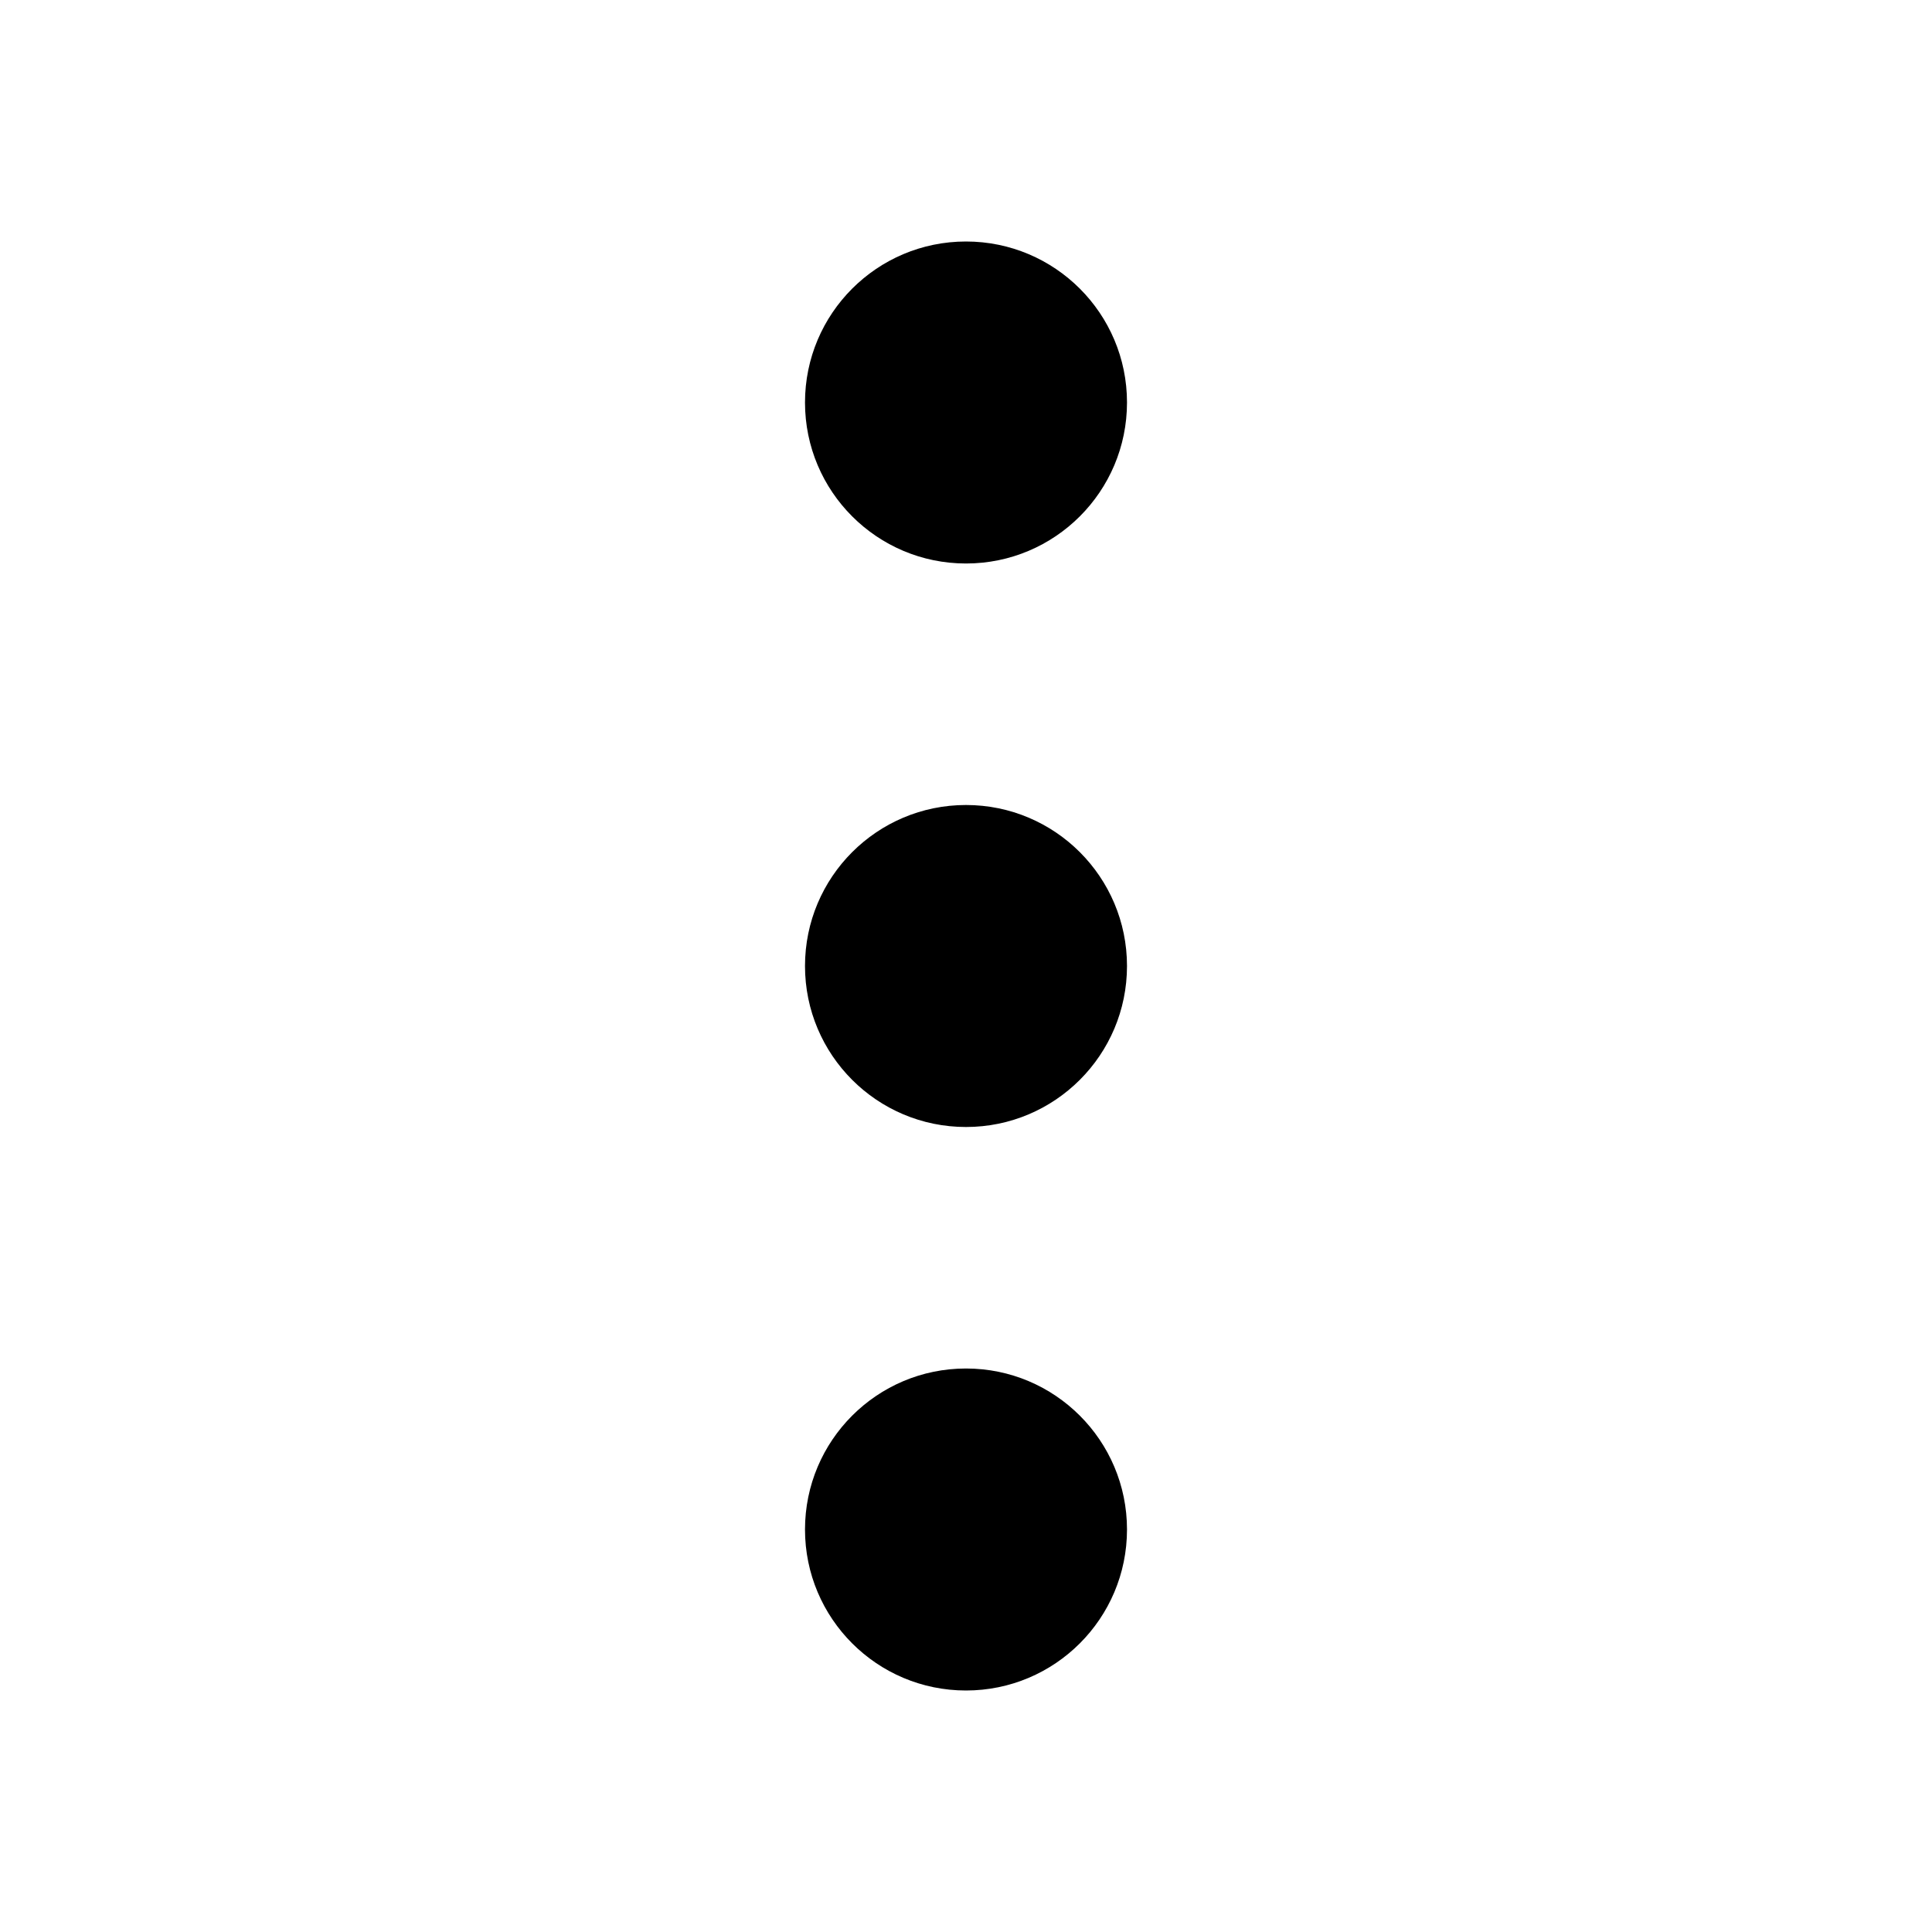
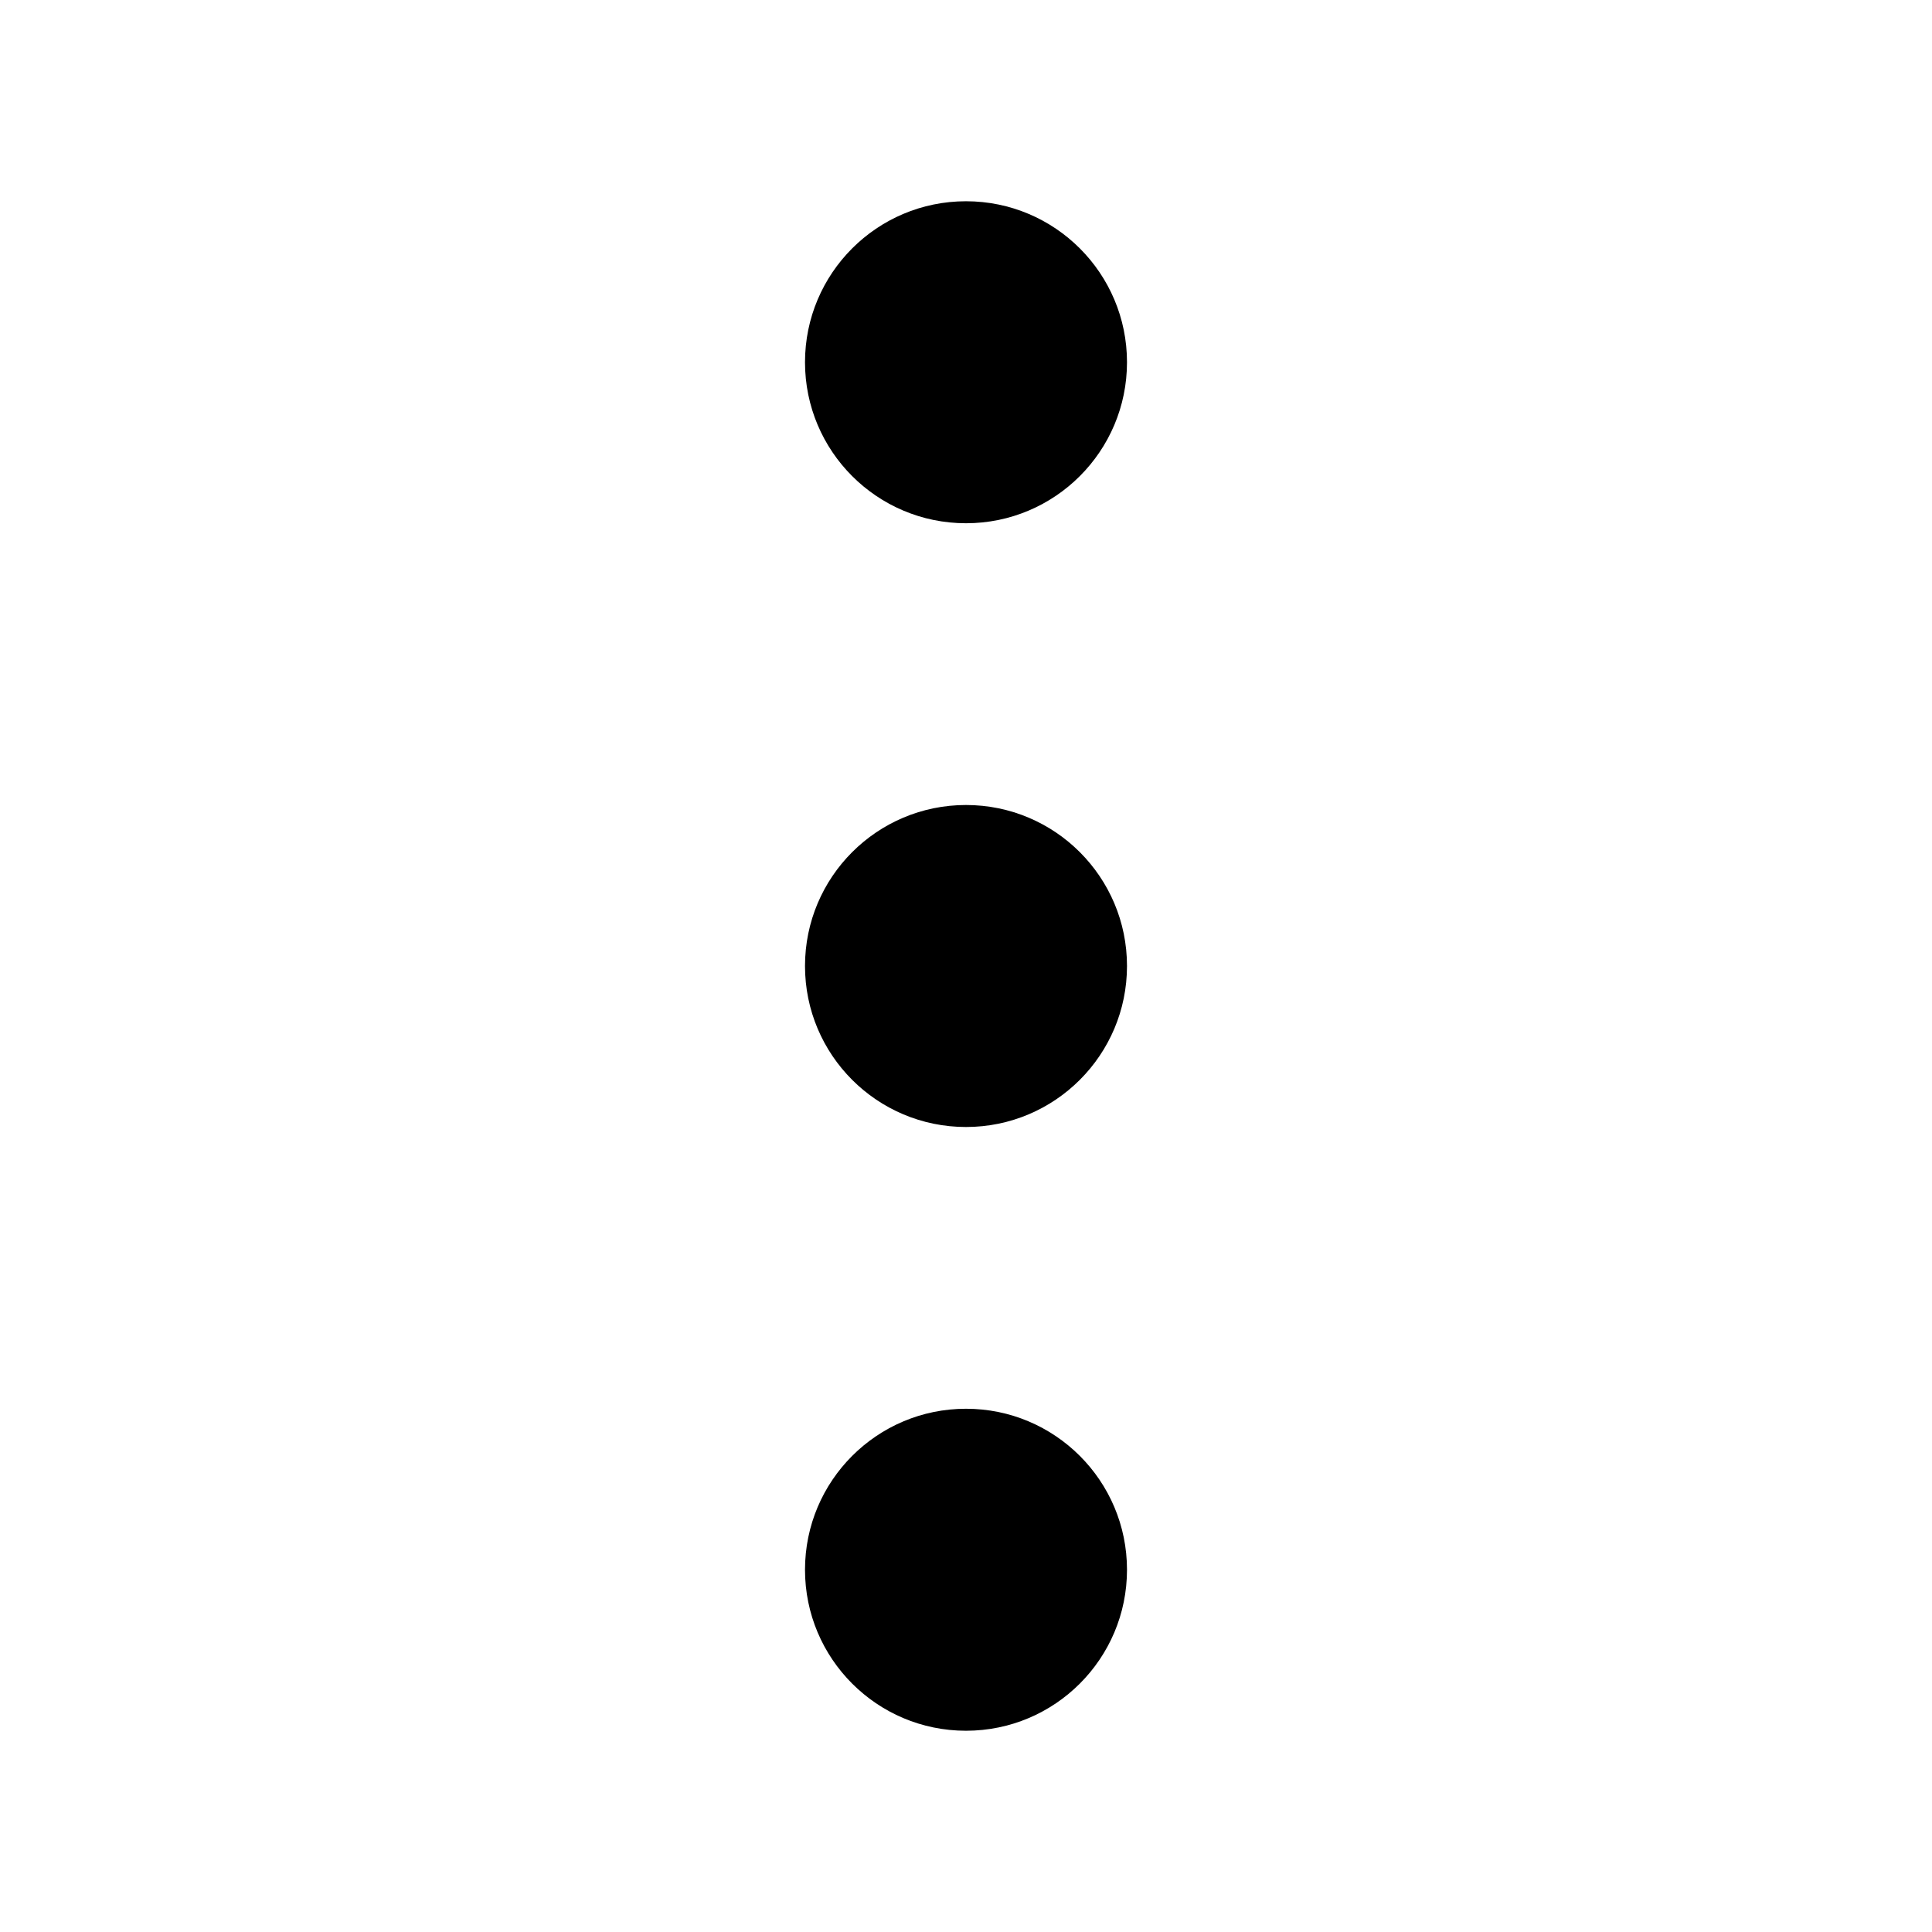
<svg xmlns="http://www.w3.org/2000/svg" viewBox="0 0 24 24" fill="currentColor">
-   <circle cx="12" cy="5" r="2" />
+   <circle cx="12" cy="4.5" r="2" />
  <circle cx="12" cy="12" r="2" />
-   <circle cx="12" cy="19" r="2" />
+   <circle cx="12" cy="19.5" r="2" />
</svg>
